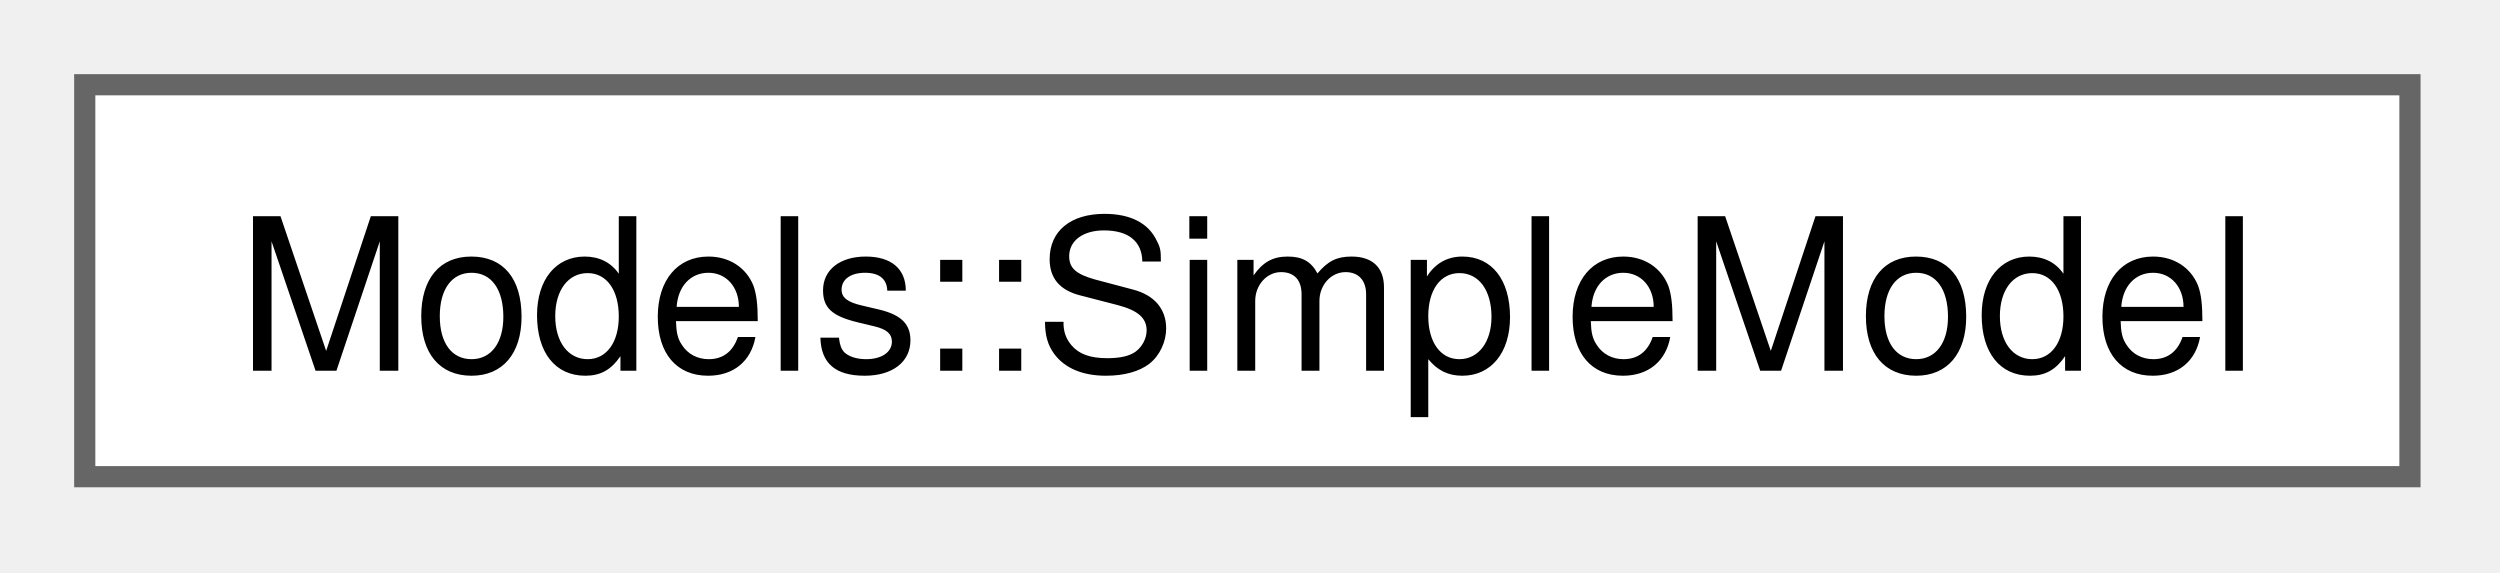
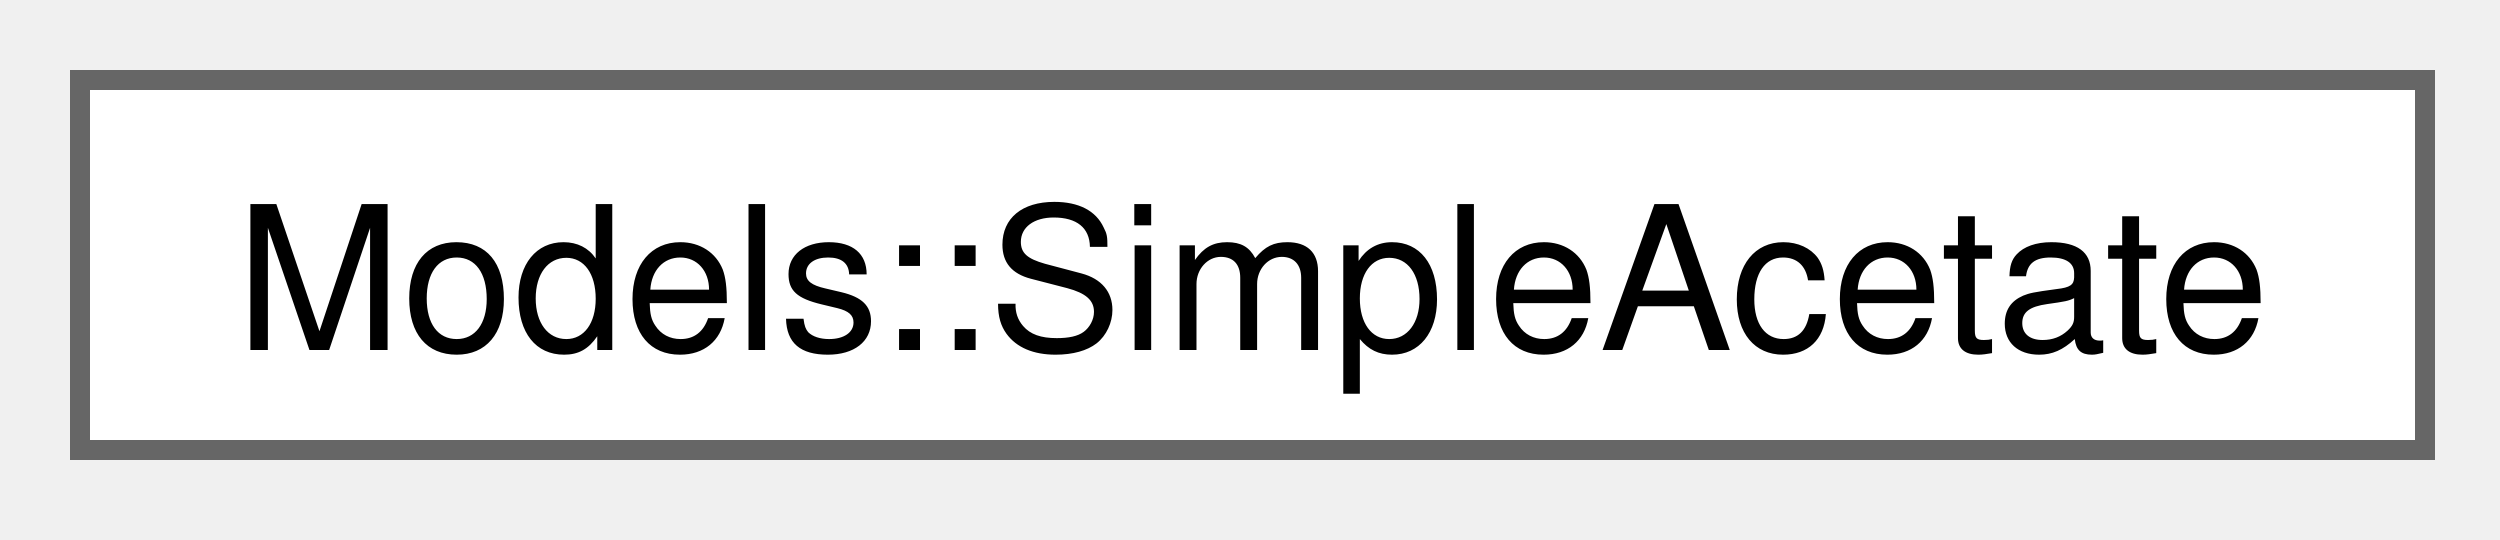
- <svg xmlns="http://www.w3.org/2000/svg" xmlns:xlink="http://www.w3.org/1999/xlink" width="118pt" height="27pt" viewBox="0.00 0.00 118.00 27.00">
+ <svg xmlns="http://www.w3.org/2000/svg" xmlns:xlink="http://www.w3.org/1999/xlink" width="125pt" height="27pt" viewBox="0.00 0.00 125.00 27.00">
  <g id="graph0" class="graph" transform="scale(1 1) rotate(0) translate(4 22.5)">
    <g id="Node000000" class="node">
      <g id="a_Node000000">
-         <a xlink:href="structModels_1_1SimpleModel.html" target="_top" xlink:title=" ">
-           <polygon fill="white" stroke="#666666" points="109.75,-18.5 0,-18.5 0,0 109.75,0 109.75,-18.5" />
-           <text xml:space="preserve" text-anchor="middle" x="54.88" y="-5" font-family="Helvetica,sans-Serif" font-size="10.00">Models::SimpleModel</text>
+         <a xlink:href="structModels_1_1SimpleAcetate.html" target="_top" xlink:title=" ">
+           <polygon fill="white" stroke="#666666" points="117.25,-18.5 0,-18.5 0,0 117.25,0 117.25,-18.5" />
+           <text xml:space="preserve" text-anchor="middle" x="58.62" y="-5" font-family="Helvetica,sans-Serif" font-size="10.00">Models::SimpleAcetate</text>
        </a>
      </g>
    </g>
  </g>
</svg>
